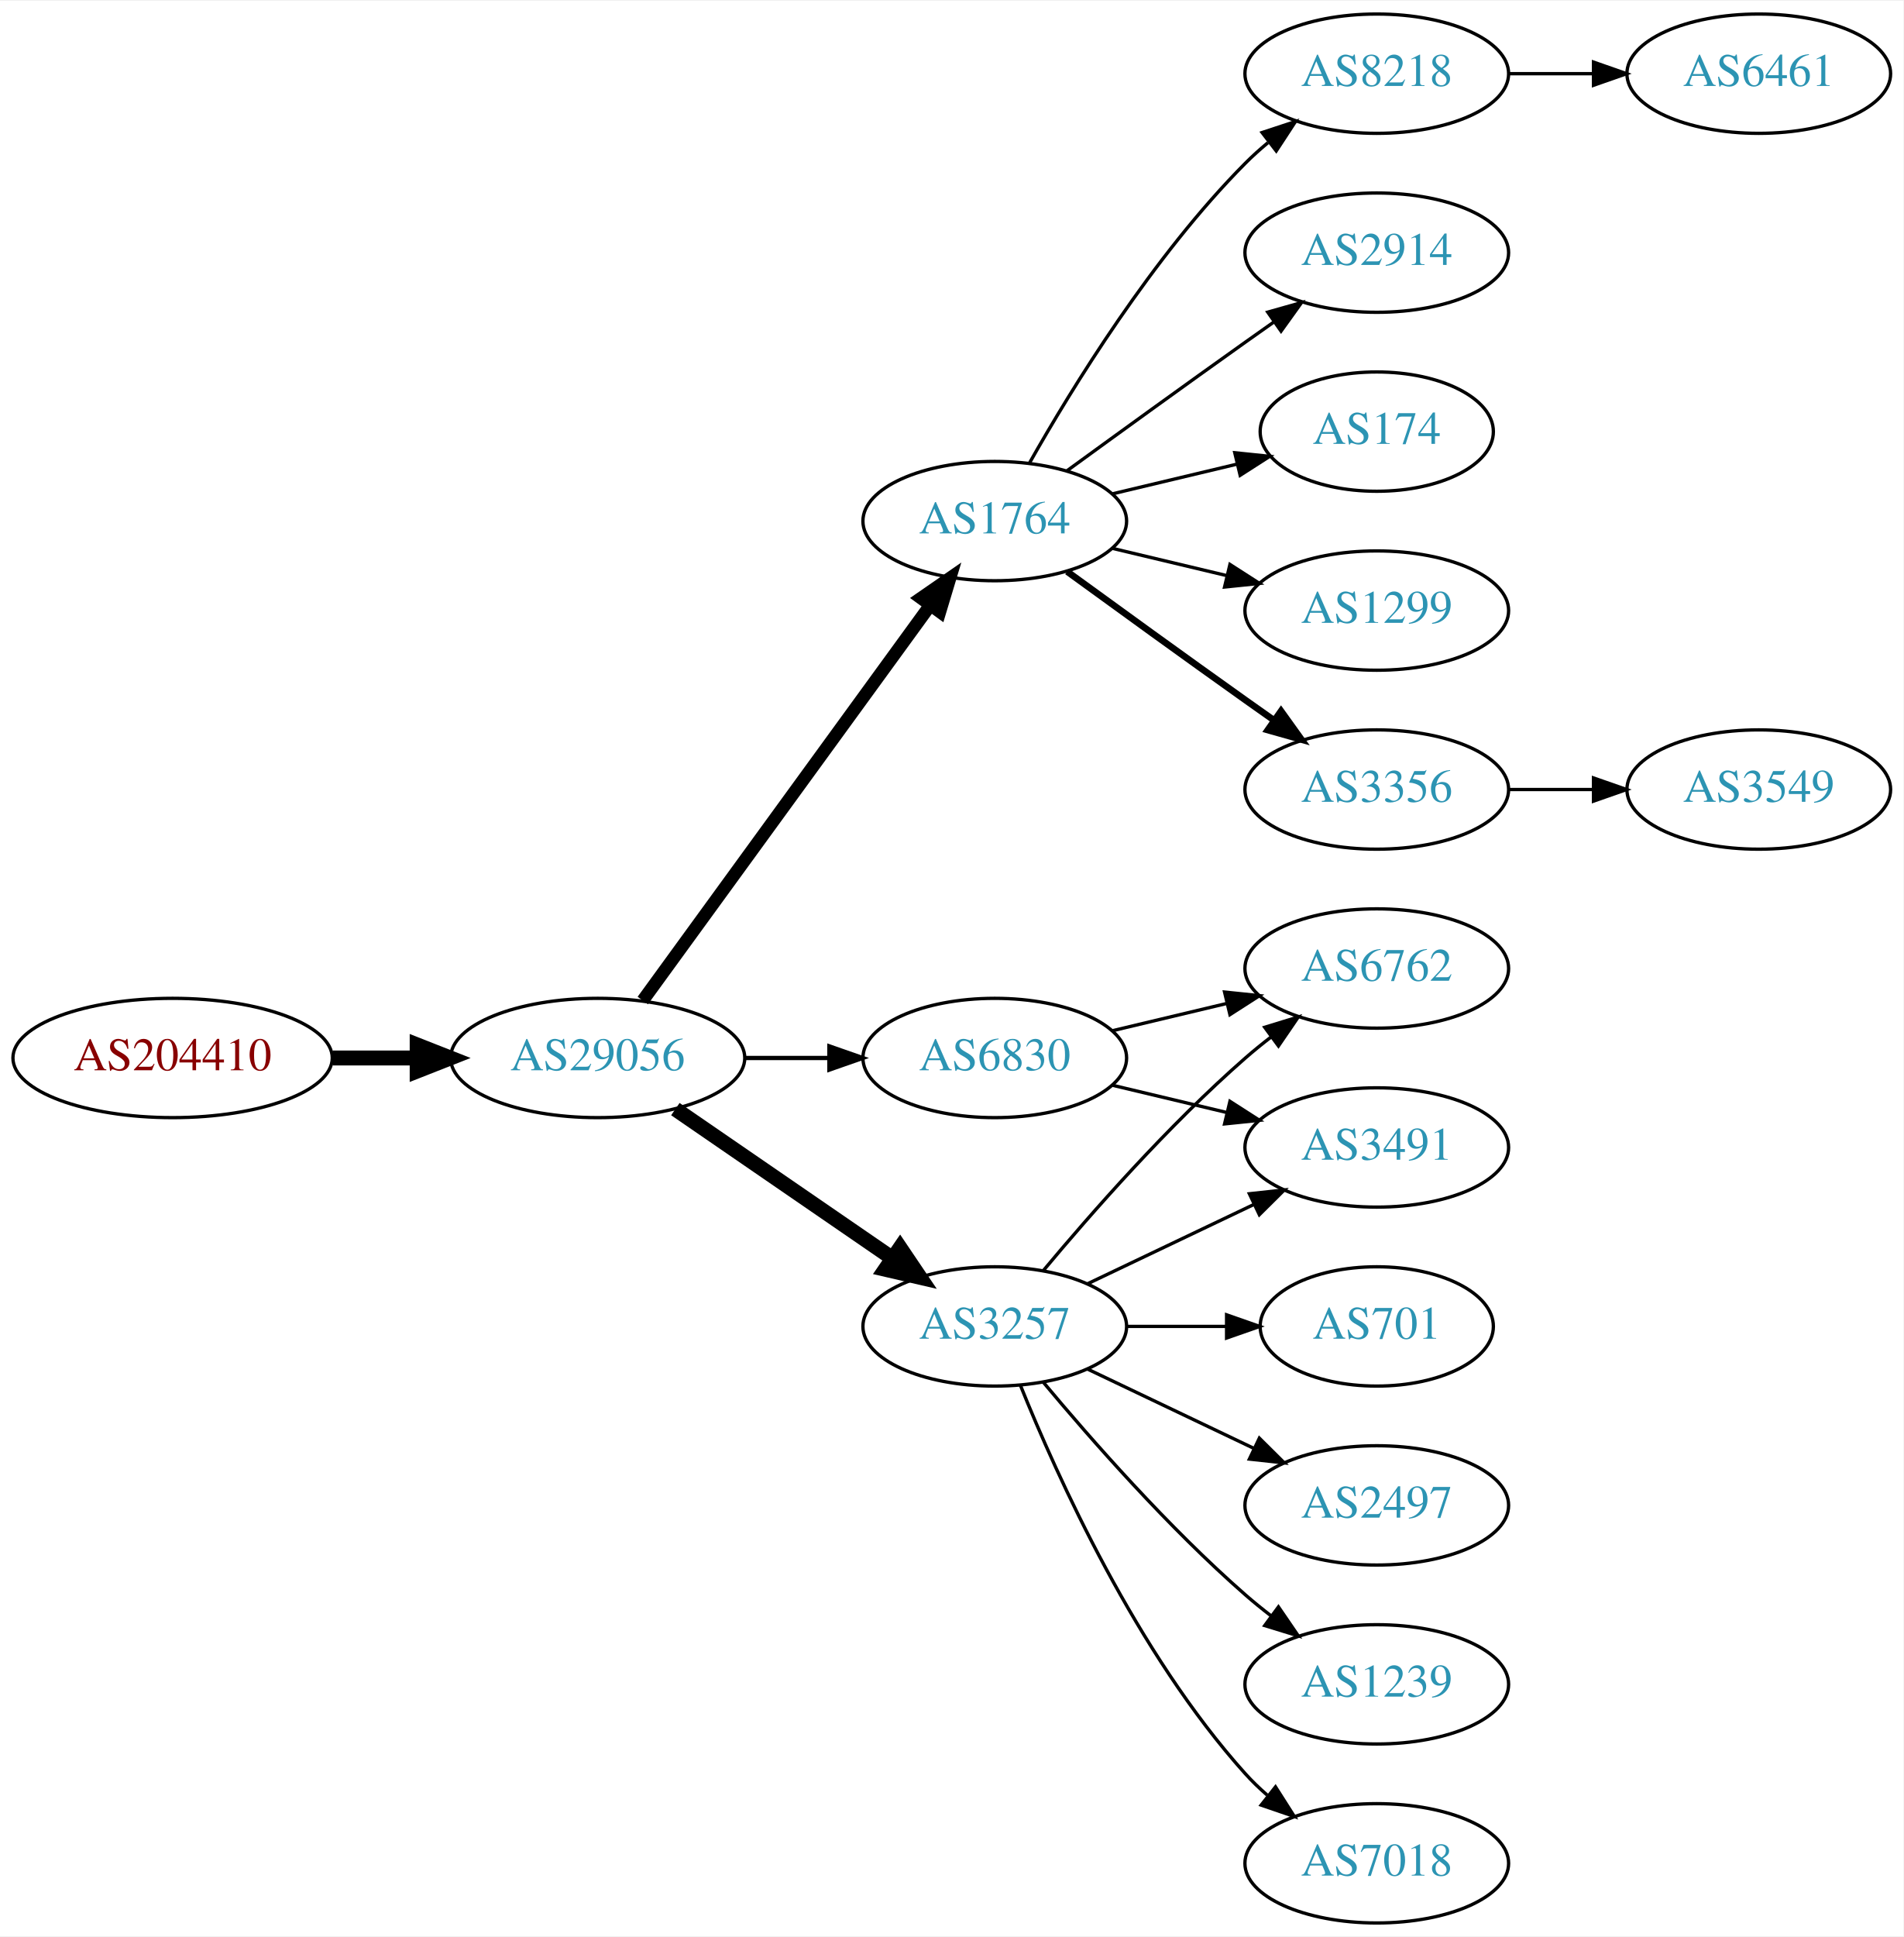
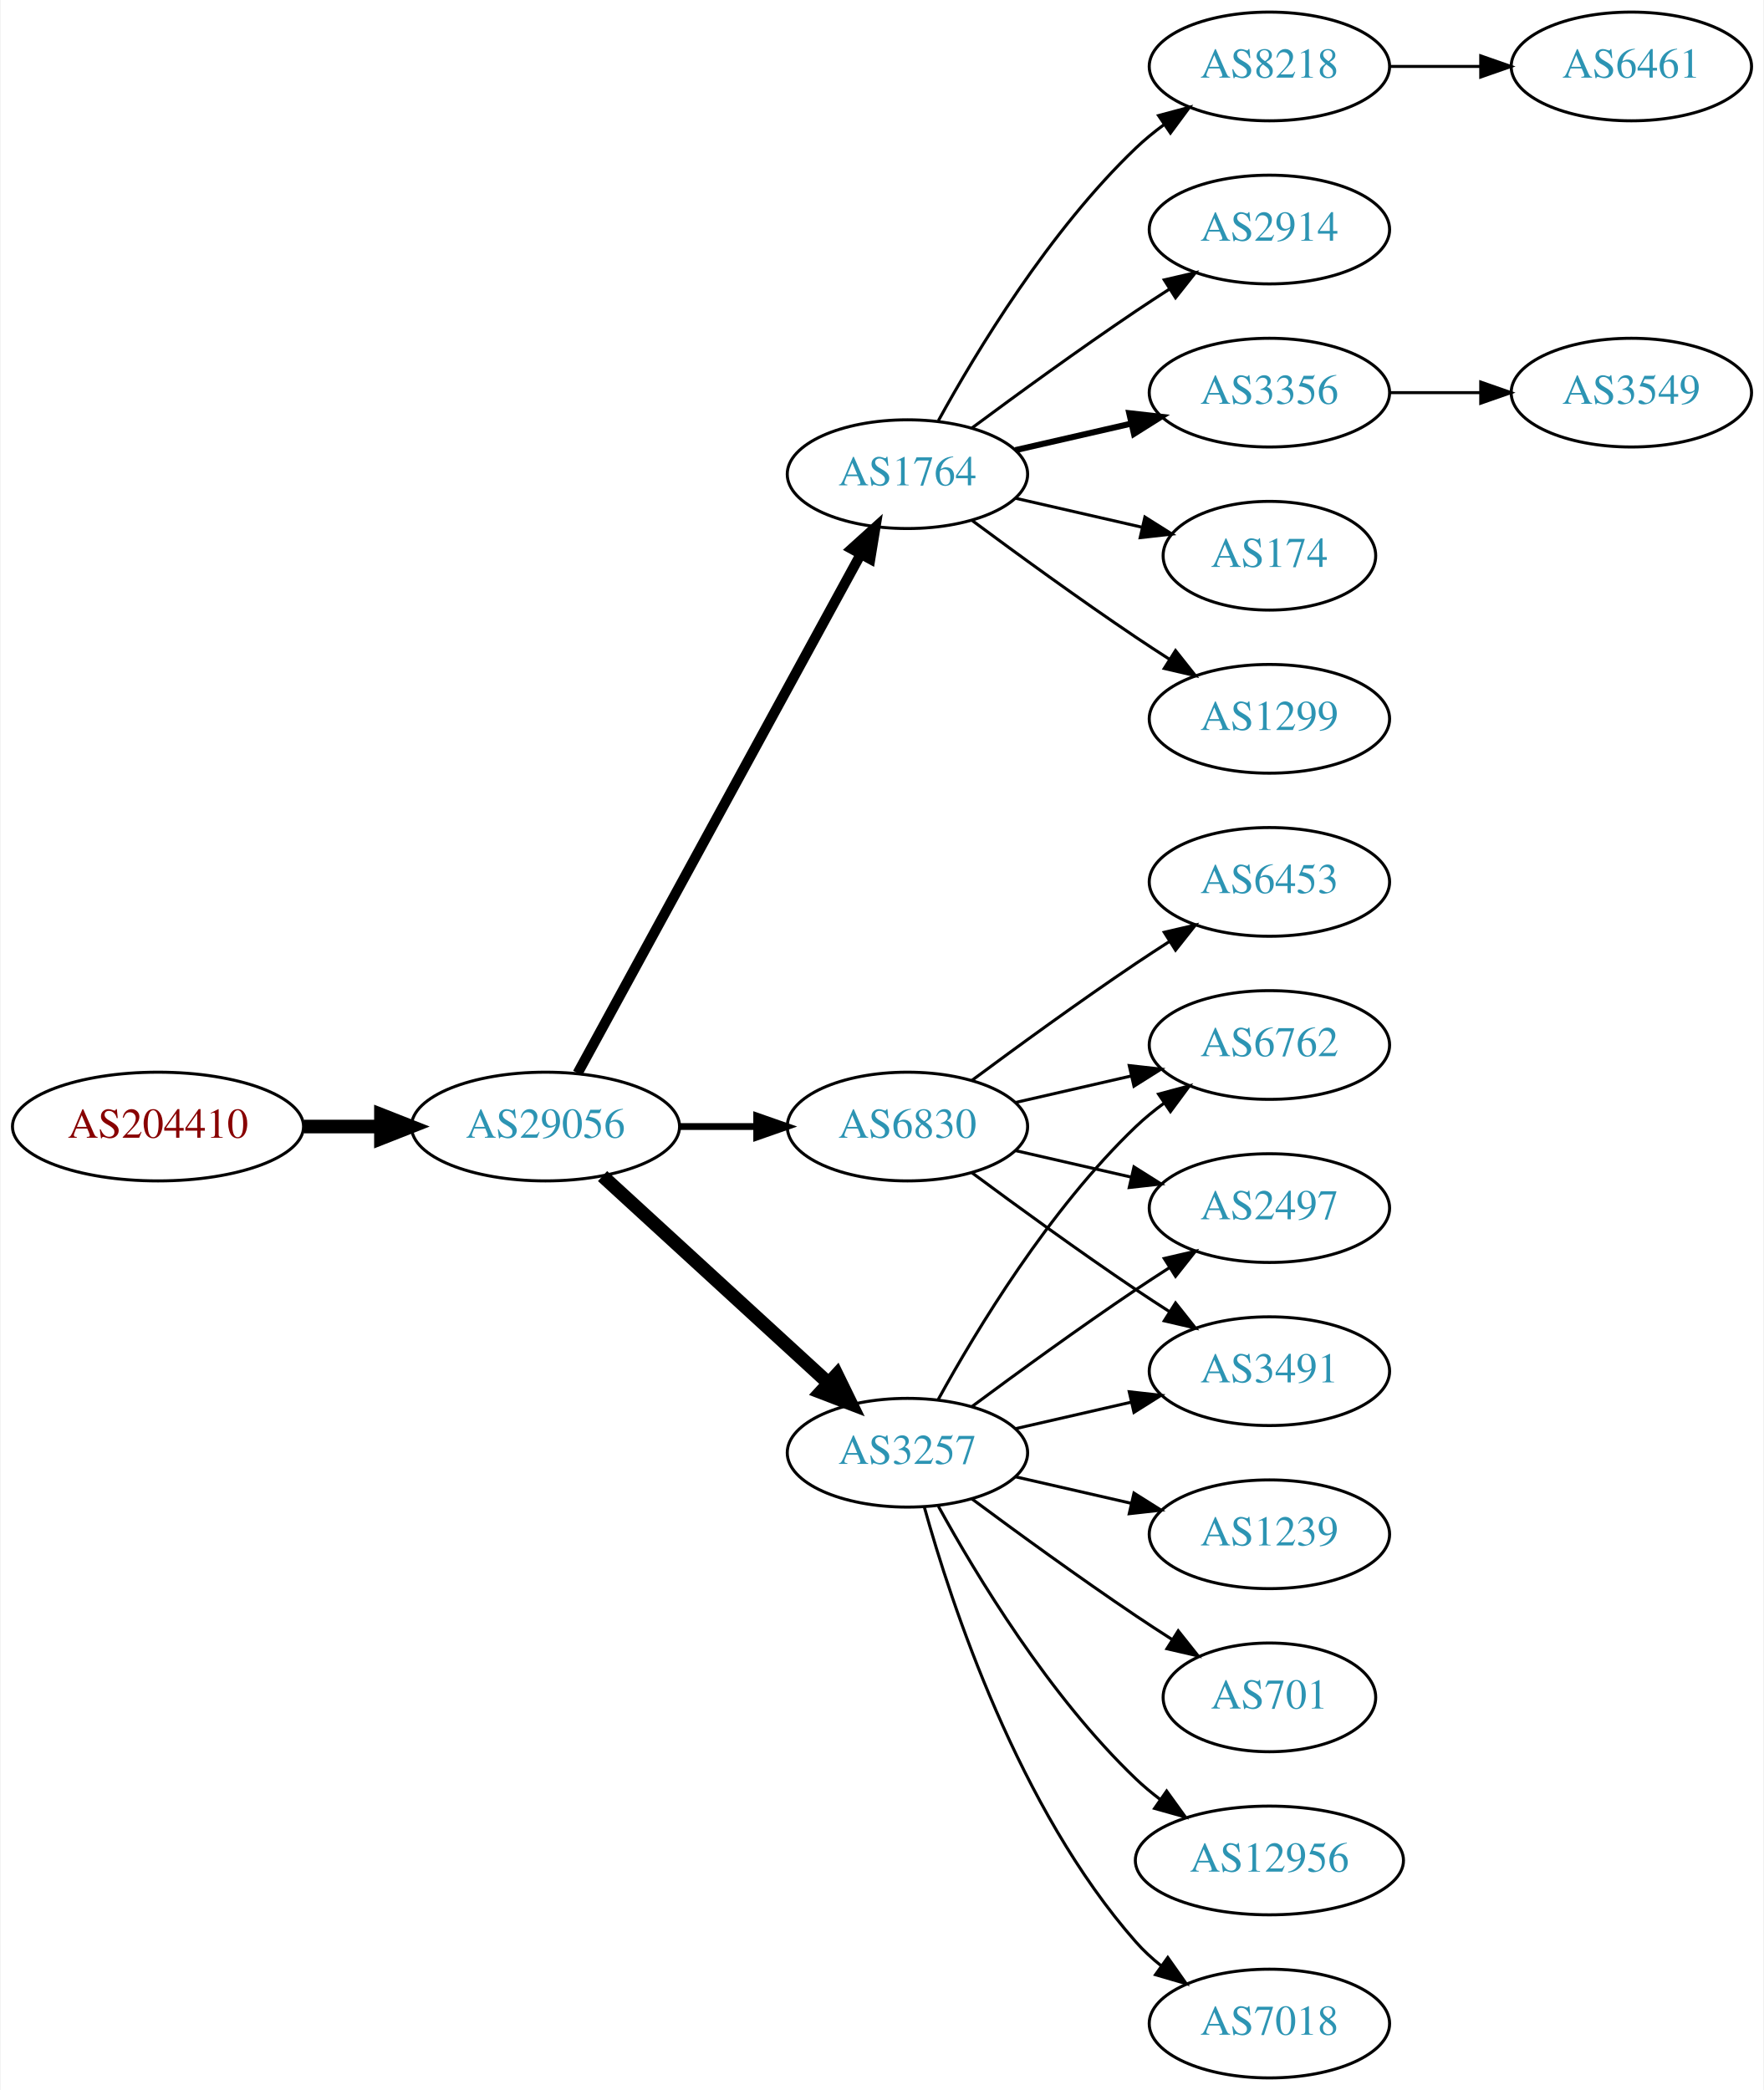
- <svg xmlns="http://www.w3.org/2000/svg" xmlns:xlink="http://www.w3.org/1999/xlink" width="574pt" height="584pt" viewBox="0.00 0.00 574.46 584.00">
-   <g id="graph0" class="graph" transform="scale(1 1) rotate(0) translate(4 580)">
-     <polygon fill="white" stroke="none" points="-4,4 -4,-580 570.463,-580 570.463,4 -4,4" />
+ <svg xmlns="http://www.w3.org/2000/svg" xmlns:xlink="http://www.w3.org/1999/xlink" width="584pt" height="692pt" viewBox="0.00 0.00 583.56 692.00">
+   <g id="graph0" class="graph" transform="scale(1 1) rotate(0) translate(4 688)">
+     <polygon fill="white" stroke="none" points="-4,4 -4,-688 579.562,-688 579.562,4 -4,4" />
    <g id="node1" class="node">
      <g id="a_node1">
        <a xlink:href="/asn/204410" xlink:title="AS204410 ~ Feistritzwerke-STEWEAG GmbH [AT]">
-           <ellipse fill="#ffffff" stroke="black" cx="48.096" cy="-261" rx="48.192" ry="18" />
-           <text text-anchor="middle" x="48.096" y="-257.3" font-family="Times,serif" font-size="14.00" fill="#880000">AS204410</text>
+           <ellipse fill="#ffffff" stroke="black" cx="48.096" cy="-315" rx="48.192" ry="18" />
+           <text text-anchor="middle" x="48.096" y="-311.3" font-family="Times,serif" font-size="14.00" fill="#880000">AS204410</text>
        </a>
      </g>
    </g>
    <g id="node2" class="node">
      <g id="a_node2">
        <a xlink:href="/asn/29056" xlink:title="AS29056 ~ Citycom Telekommunikation GmbH [AT]">
-           <ellipse fill="#ffffff" stroke="black" cx="176.388" cy="-261" rx="44.393" ry="18" />
-           <text text-anchor="middle" x="176.388" y="-257.3" font-family="Times,serif" font-size="14.00" fill="#2c94b3">AS29056</text>
+           <ellipse fill="#ffffff" stroke="black" cx="176.388" cy="-315" rx="44.393" ry="18" />
+           <text text-anchor="middle" x="176.388" y="-311.3" font-family="Times,serif" font-size="14.00" fill="#2c94b3">AS29056</text>
        </a>
      </g>
    </g>
    <g id="edge1" class="edge">
-       <path fill="none" stroke="black" stroke-width="4.5" d="M96.481,-261C104.742,-261 113.386,-261 121.799,-261" />
-       <polygon fill="black" stroke="black" stroke-width="4.5" points="121.904,-264.938 131.904,-261 121.904,-257.063 121.904,-264.938" />
+       <path fill="none" stroke="black" stroke-width="4.5" d="M96.481,-315C104.742,-315 113.386,-315 121.799,-315" />
+       <polygon fill="black" stroke="black" stroke-width="4.5" points="121.904,-318.938 131.904,-315 121.904,-311.063 121.904,-318.938" />
    </g>
    <g id="node3" class="node">
      <g id="a_node3">
        <a xlink:href="/asn/1764" xlink:title="AS1764 ~ NEXTLAYER-AS [AT]">
-           <ellipse fill="#ffffff" stroke="black" cx="296.23" cy="-423" rx="39.794" ry="18" />
-           <text text-anchor="middle" x="296.23" y="-419.3" font-family="Times,serif" font-size="14.00" fill="#2c94b3">AS1764</text>
+           <ellipse fill="#ffffff" stroke="black" cx="296.23" cy="-531" rx="39.794" ry="18" />
+           <text text-anchor="middle" x="296.23" y="-527.3" font-family="Times,serif" font-size="14.00" fill="#2c94b3">AS1764</text>
        </a>
      </g>
    </g>
    <g id="edge2" class="edge">
-       <path fill="none" stroke="black" stroke-width="3.857" d="M189.999,-278.337C210.82,-306.96 252.482,-364.233 276.671,-397.486" />
-       <polygon fill="black" stroke="black" stroke-width="3.857" points="273.997,-399.76 282.71,-405.788 279.657,-395.642 273.997,-399.76" />
+       <path fill="none" stroke="black" stroke-width="3.375" d="M187.031,-332.676C207.713,-370.584 256.425,-459.873 280.805,-504.559" />
+       <polygon fill="black" stroke="black" stroke-width="3.375" points="277.757,-506.28 285.619,-513.383 283.902,-502.928 277.757,-506.28" />
    </g>
    <g id="node4" class="node">
      <g id="a_node4">
        <a xlink:href="/asn/3257" xlink:title="AS3257 ~ GTT [DE]">
-           <ellipse fill="#ffffff" stroke="black" cx="296.23" cy="-180" rx="39.794" ry="18" />
-           <text text-anchor="middle" x="296.23" y="-176.3" font-family="Times,serif" font-size="14.00" fill="#2c94b3">AS3257</text>
+           <ellipse fill="#ffffff" stroke="black" cx="296.23" cy="-207" rx="39.794" ry="18" />
+           <text text-anchor="middle" x="296.23" y="-203.3" font-family="Times,serif" font-size="14.00" fill="#2c94b3">AS3257</text>
        </a>
      </g>
    </g>
    <g id="edge3" class="edge">
-       <path fill="none" stroke="black" stroke-width="4.5" d="M199.83,-245.574C218.412,-232.802 244.972,-214.545 265.352,-200.537" />
-       <polygon fill="black" stroke="black" stroke-width="4.5" points="267.656,-203.731 273.666,-194.822 263.195,-197.242 267.656,-203.731" />
+       <path fill="none" stroke="black" stroke-width="4.5" d="M195.285,-298.597C215.214,-280.333 247.571,-250.678 270.048,-230.079" />
+       <polygon fill="black" stroke="black" stroke-width="4.5" points="272.838,-232.863 277.55,-223.203 267.517,-227.057 272.838,-232.863" />
    </g>
    <g id="node5" class="node">
      <g id="a_node5">
        <a xlink:href="/asn/6830" xlink:title="AS6830 ~ LGI-UPC [AT]">
-           <ellipse fill="#ffffff" stroke="black" cx="296.23" cy="-261" rx="39.794" ry="18" />
-           <text text-anchor="middle" x="296.23" y="-257.3" font-family="Times,serif" font-size="14.00" fill="#2c94b3">AS6830</text>
+           <ellipse fill="#ffffff" stroke="black" cx="296.23" cy="-315" rx="39.794" ry="18" />
+           <text text-anchor="middle" x="296.23" y="-311.3" font-family="Times,serif" font-size="14.00" fill="#2c94b3">AS6830</text>
        </a>
      </g>
    </g>
    <g id="edge4" class="edge">
-       <path fill="none" stroke="black" stroke-width="1.286" d="M220.599,-261C228.911,-261 237.674,-261 246.156,-261" />
-       <polygon fill="black" stroke="black" stroke-width="1.286" points="246.315,-264.5 256.315,-261 246.315,-257.5 246.315,-264.5" />
+       <path fill="none" stroke="black" stroke-width="2.25" d="M220.599,-315C228.911,-315 237.674,-315 246.156,-315" />
+       <polygon fill="black" stroke="black" stroke-width="2.25" points="246.315,-318.5 256.315,-315 246.315,-311.5 246.315,-318.5" />
    </g>
    <g id="node6" class="node">
      <g id="a_node6">
        <a xlink:href="/asn/1299" xlink:title="AS1299 ~ Telia Carrier [EU]">
-           <ellipse fill="#ffffff" stroke="black" cx="411.523" cy="-396" rx="39.794" ry="18" />
-           <text text-anchor="middle" x="411.523" y="-392.3" font-family="Times,serif" font-size="14.00" fill="#2c94b3">AS1299</text>
+           <ellipse fill="#ffffff" stroke="black" cx="416.073" cy="-450" rx="39.794" ry="18" />
+           <text text-anchor="middle" x="416.073" y="-446.3" font-family="Times,serif" font-size="14.00" fill="#2c94b3">AS1299</text>
        </a>
      </g>
    </g>
    <g id="edge5" class="edge">
-       <path fill="none" stroke="black" d="M331.837,-414.752C342.709,-412.162 354.863,-409.265 366.305,-406.538" />
-       <polygon fill="black" stroke="black" points="367.212,-409.92 376.128,-404.197 365.589,-403.111 367.212,-409.92" />
+       <path fill="none" stroke="black" d="M317.56,-515.723C332.423,-504.696 353.167,-489.593 371.877,-477 375.426,-474.611 379.176,-472.161 382.924,-469.758" />
+       <polygon fill="black" stroke="black" points="384.993,-472.591 391.573,-464.288 381.251,-466.675 384.993,-472.591" />
    </g>
    <g id="node7" class="node">
      <g id="a_node7">
-         <a xlink:href="/asn/3356" xlink:title="AS3356 ~ Level 3 Parent, LLC [US]">
-           <ellipse fill="#ffffff" stroke="black" cx="411.523" cy="-342" rx="39.794" ry="18" />
-           <text text-anchor="middle" x="411.523" y="-338.3" font-family="Times,serif" font-size="14.00" fill="#2c94b3">AS3356</text>
+         <a xlink:href="/asn/8218" xlink:title="AS8218 ~ legacy Neotelecoms [FR]">
+           <ellipse fill="#ffffff" stroke="black" cx="416.073" cy="-666" rx="39.794" ry="18" />
+           <text text-anchor="middle" x="416.073" y="-662.3" font-family="Times,serif" font-size="14.00" fill="#2c94b3">AS8218</text>
        </a>
      </g>
    </g>
    <g id="edge6" class="edge">
-       <path fill="none" stroke="black" stroke-width="2" d="M318.078,-407.778C333.012,-396.909 353.626,-381.975 371.877,-369 374.697,-366.995 377.64,-364.915 380.588,-362.841" />
-       <polygon fill="black" stroke="black" stroke-width="2" points="382.634,-365.681 388.813,-357.074 378.616,-359.95 382.634,-365.681" />
+       <path fill="none" stroke="black" d="M306.471,-548.713C319.017,-571.561 343.194,-611.611 371.877,-639 374.745,-641.739 377.934,-644.347 381.243,-646.785" />
+       <polygon fill="black" stroke="black" points="379.366,-649.742 389.602,-652.477 383.306,-643.956 379.366,-649.742" />
    </g>
    <g id="node8" class="node">
      <g id="a_node8">
-         <a xlink:href="/asn/8218" xlink:title="AS8218 ~ legacy Neotelecoms [FR]">
-           <ellipse fill="#ffffff" stroke="black" cx="411.523" cy="-558" rx="39.794" ry="18" />
-           <text text-anchor="middle" x="411.523" y="-554.3" font-family="Times,serif" font-size="14.00" fill="#2c94b3">AS8218</text>
+         <a xlink:href="/asn/2914" xlink:title="AS2914 ~ NTT America, Inc. [US]">
+           <ellipse fill="#ffffff" stroke="black" cx="416.073" cy="-612" rx="39.794" ry="18" />
+           <text text-anchor="middle" x="416.073" y="-608.3" font-family="Times,serif" font-size="14.00" fill="#2c94b3">AS2914</text>
        </a>
      </g>
    </g>
    <g id="edge7" class="edge">
-       <path fill="none" stroke="black" d="M306.69,-440.49C319.472,-463.096 343.904,-502.886 371.877,-531 373.987,-533.121 376.283,-535.188 378.669,-537.171" />
-       <polygon fill="black" stroke="black" points="376.921,-540.242 386.984,-543.556 381.184,-534.69 376.921,-540.242" />
+       <path fill="none" stroke="black" d="M317.56,-546.277C332.423,-557.304 353.167,-572.407 371.877,-585 375.426,-587.389 379.176,-589.839 382.924,-592.242" />
+       <polygon fill="black" stroke="black" points="381.251,-595.325 391.573,-597.712 384.993,-589.409 381.251,-595.325" />
    </g>
    <g id="node9" class="node">
      <g id="a_node9">
-         <a xlink:href="/asn/2914" xlink:title="AS2914 ~ NTT America, Inc. [US]">
-           <ellipse fill="#ffffff" stroke="black" cx="411.523" cy="-504" rx="39.794" ry="18" />
-           <text text-anchor="middle" x="411.523" y="-500.3" font-family="Times,serif" font-size="14.00" fill="#2c94b3">AS2914</text>
+         <a xlink:href="/asn/3356" xlink:title="AS3356 ~ Level 3 Parent, LLC [US]">
+           <ellipse fill="#ffffff" stroke="black" cx="416.073" cy="-558" rx="39.794" ry="18" />
+           <text text-anchor="middle" x="416.073" y="-554.3" font-family="Times,serif" font-size="14.00" fill="#2c94b3">AS3356</text>
        </a>
      </g>
    </g>
    <g id="edge8" class="edge">
-       <path fill="none" stroke="black" d="M318.078,-438.222C333.012,-449.091 353.626,-464.025 371.877,-477 374.697,-479.005 377.64,-481.085 380.588,-483.159" />
-       <polygon fill="black" stroke="black" points="378.616,-486.05 388.813,-488.926 382.634,-480.319 378.616,-486.05" />
+       <path fill="none" stroke="black" stroke-width="2" d="M331.949,-538.955C343.949,-541.704 357.57,-544.825 370.263,-547.733" />
+       <polygon fill="black" stroke="black" stroke-width="2" points="369.665,-551.187 380.194,-550.009 371.229,-544.364 369.665,-551.187" />
    </g>
    <g id="node10" class="node">
      <g id="a_node10">
        <a xlink:href="/asn/174" xlink:title="AS174 ~ Cogent Communications [US]">
-           <ellipse fill="#ffffff" stroke="black" cx="411.523" cy="-450" rx="35.194" ry="18" />
-           <text text-anchor="middle" x="411.523" y="-446.3" font-family="Times,serif" font-size="14.00" fill="#2c94b3">AS174</text>
+           <ellipse fill="#ffffff" stroke="black" cx="416.073" cy="-504" rx="35.194" ry="18" />
+           <text text-anchor="middle" x="416.073" y="-500.3" font-family="Times,serif" font-size="14.00" fill="#2c94b3">AS174</text>
        </a>
      </g>
    </g>
    <g id="edge9" class="edge">
-       <path fill="none" stroke="black" d="M331.837,-431.248C343.632,-434.058 356.937,-437.229 369.204,-440.153" />
-       <polygon fill="black" stroke="black" points="368.67,-443.624 379.209,-442.537 370.293,-436.814 368.67,-443.624" />
+       <path fill="none" stroke="black" d="M331.949,-523.045C345.042,-520.045 360.064,-516.604 373.705,-513.478" />
+       <polygon fill="black" stroke="black" points="374.846,-516.807 383.812,-511.162 373.283,-509.984 374.846,-516.807" />
+     </g>
+     <g id="node12" class="node">
+       <g id="a_node12">
+         <a xlink:href="/asn/6762" xlink:title="AS6762 ~ TELECOM ITALIA SPARKLE S.p.A. [IT]">
+           <ellipse fill="#ffffff" stroke="black" cx="416.073" cy="-342" rx="39.794" ry="18" />
+           <text text-anchor="middle" x="416.073" y="-338.3" font-family="Times,serif" font-size="14.00" fill="#2c94b3">AS6762</text>
+         </a>
+       </g>
+     </g>
+     <g id="edge11" class="edge">
+       <path fill="none" stroke="black" d="M306.471,-224.713C319.017,-247.561 343.194,-287.611 371.877,-315 374.745,-317.739 377.934,-320.347 381.243,-322.785" />
+       <polygon fill="black" stroke="black" points="379.366,-325.742 389.602,-328.477 383.306,-319.956 379.366,-325.742" />
+     </g>
+     <g id="node13" class="node">
+       <g id="a_node13">
+         <a xlink:href="/asn/7018" xlink:title="AS7018 ~ AT&amp;T Services, Inc. [US]">
+           <ellipse fill="#ffffff" stroke="black" cx="416.073" cy="-18" rx="39.794" ry="18" />
+           <text text-anchor="middle" x="416.073" y="-14.3" font-family="Times,serif" font-size="14.00" fill="#2c94b3">AS7018</text>
+         </a>
+       </g>
+     </g>
+     <g id="edge12" class="edge">
+       <path fill="none" stroke="black" d="M301.803,-189.054C310.709,-157.005 332.993,-89.158 371.877,-45 374.361,-42.179 377.21,-39.551 380.236,-37.129" />
+       <polygon fill="black" stroke="black" points="382.422,-39.869 388.525,-31.209 378.353,-34.172 382.422,-39.869" />
+     </g>
+     <g id="node14" class="node">
+       <g id="a_node14">
+         <a xlink:href="/asn/2497" xlink:title="AS2497 ~ Internet Initiative Japan Inc. [JP]">
+           <ellipse fill="#ffffff" stroke="black" cx="416.073" cy="-288" rx="39.794" ry="18" />
+           <text text-anchor="middle" x="416.073" y="-284.3" font-family="Times,serif" font-size="14.00" fill="#2c94b3">AS2497</text>
+         </a>
+       </g>
+     </g>
+     <g id="edge13" class="edge">
+       <path fill="none" stroke="black" d="M317.56,-222.277C332.423,-233.304 353.167,-248.407 371.877,-261 375.426,-263.389 379.176,-265.839 382.924,-268.242" />
+       <polygon fill="black" stroke="black" points="381.251,-271.325 391.573,-273.712 384.993,-265.409 381.251,-271.325" />
+     </g>
+     <g id="node15" class="node">
+       <g id="a_node15">
+         <a xlink:href="/asn/3491" xlink:title="AS3491 ~ PCCW Global, Inc. [US]">
+           <ellipse fill="#ffffff" stroke="black" cx="416.073" cy="-234" rx="39.794" ry="18" />
+           <text text-anchor="middle" x="416.073" y="-230.3" font-family="Times,serif" font-size="14.00" fill="#2c94b3">AS3491</text>
+         </a>
+       </g>
+     </g>
+     <g id="edge14" class="edge">
+       <path fill="none" stroke="black" d="M331.949,-214.955C343.949,-217.704 357.57,-220.825 370.263,-223.733" />
+       <polygon fill="black" stroke="black" points="369.665,-227.187 380.194,-226.009 371.229,-220.364 369.665,-227.187" />
+     </g>
+     <g id="node16" class="node">
+       <g id="a_node16">
+         <a xlink:href="/asn/1239" xlink:title="AS1239 ~ Sprint [US]">
+           <ellipse fill="#ffffff" stroke="black" cx="416.073" cy="-180" rx="39.794" ry="18" />
+           <text text-anchor="middle" x="416.073" y="-176.3" font-family="Times,serif" font-size="14.00" fill="#2c94b3">AS1239</text>
+         </a>
+       </g>
+     </g>
+     <g id="edge15" class="edge">
+       <path fill="none" stroke="black" d="M331.949,-199.045C343.949,-196.296 357.57,-193.175 370.263,-190.267" />
+       <polygon fill="black" stroke="black" points="371.229,-193.636 380.194,-187.991 369.665,-186.813 371.229,-193.636" />
+     </g>
+     <g id="node17" class="node">
+       <g id="a_node17">
+         <a xlink:href="/asn/701" xlink:title="AS701 ~ UUNET [US]">
+           <ellipse fill="#ffffff" stroke="black" cx="416.073" cy="-126" rx="35.194" ry="18" />
+           <text text-anchor="middle" x="416.073" y="-122.3" font-family="Times,serif" font-size="14.00" fill="#2c94b3">AS701</text>
+         </a>
+       </g>
+     </g>
+     <g id="edge16" class="edge">
+       <path fill="none" stroke="black" d="M317.56,-191.723C332.423,-180.696 353.167,-165.593 371.877,-153 375.694,-150.431 379.744,-147.79 383.774,-145.214" />
+       <polygon fill="black" stroke="black" points="385.878,-148.025 392.468,-139.729 382.143,-142.105 385.878,-148.025" />
+     </g>
+     <g id="node18" class="node">
+       <g id="a_node18">
+         <a xlink:href="/asn/12956" xlink:title="AS12956 ~ TELXIUS [ES]">
+           <ellipse fill="#ffffff" stroke="black" cx="416.073" cy="-72" rx="44.393" ry="18" />
+           <text text-anchor="middle" x="416.073" y="-68.3" font-family="Times,serif" font-size="14.00" fill="#2c94b3">AS12956</text>
+         </a>
+       </g>
+     </g>
+     <g id="edge17" class="edge">
+       <path fill="none" stroke="black" d="M306.471,-189.287C319.017,-166.439 343.194,-126.389 371.877,-99 374.383,-96.607 377.134,-94.313 379.997,-92.145" />
+       <polygon fill="black" stroke="black" points="382.048,-94.982 388.247,-86.389 378.043,-89.241 382.048,-94.982" />
+     </g>
+     <g id="edge20" class="edge">
+       <path fill="none" stroke="black" d="M331.949,-322.955C343.949,-325.704 357.57,-328.825 370.263,-331.733" />
+       <polygon fill="black" stroke="black" points="369.665,-335.187 380.194,-334.009 371.229,-328.364 369.665,-335.187" />
+     </g>
+     <g id="edge21" class="edge">
+       <path fill="none" stroke="black" d="M331.949,-307.045C343.949,-304.296 357.57,-301.175 370.263,-298.267" />
+       <polygon fill="black" stroke="black" points="371.229,-301.636 380.194,-295.991 369.665,-294.813 371.229,-301.636" />
+     </g>
+     <g id="edge19" class="edge">
+       <path fill="none" stroke="black" d="M317.56,-299.723C332.423,-288.696 353.167,-273.593 371.877,-261 375.426,-258.611 379.176,-256.161 382.924,-253.758" />
+       <polygon fill="black" stroke="black" points="384.993,-256.591 391.573,-248.288 381.251,-250.675 384.993,-256.591" />
+     </g>
+     <g id="node19" class="node">
+       <g id="a_node19">
+         <a xlink:href="/asn/6453" xlink:title="AS6453 ~ TATA COMMUNICATIONS (AMERICA) INC [US]">
+           <ellipse fill="#ffffff" stroke="black" cx="416.073" cy="-396" rx="39.794" ry="18" />
+           <text text-anchor="middle" x="416.073" y="-392.3" font-family="Times,serif" font-size="14.00" fill="#2c94b3">AS6453</text>
+         </a>
+       </g>
+     </g>
+     <g id="edge18" class="edge">
+       <path fill="none" stroke="black" d="M317.56,-330.277C332.423,-341.304 353.167,-356.407 371.877,-369 375.426,-371.389 379.176,-373.839 382.924,-376.242" />
+       <polygon fill="black" stroke="black" points="381.251,-379.325 391.573,-381.712 384.993,-373.409 381.251,-379.325" />
    </g>
    <g id="node11" class="node">
      <g id="a_node11">
-         <a xlink:href="/asn/2497" xlink:title="AS2497 ~ Internet Initiative Japan Inc. [JP]">
-           <ellipse fill="#ffffff" stroke="black" cx="411.523" cy="-126" rx="39.794" ry="18" />
-           <text text-anchor="middle" x="411.523" y="-122.3" font-family="Times,serif" font-size="14.00" fill="#2c94b3">AS2497</text>
+         <a xlink:href="/asn/6461" xlink:title="AS6461 ~ Zayo Bandwidth [US]">
+           <ellipse fill="#ffffff" stroke="black" cx="535.915" cy="-666" rx="39.794" ry="18" />
+           <text text-anchor="middle" x="535.915" y="-662.3" font-family="Times,serif" font-size="14.00" fill="#2c94b3">AS6461</text>
        </a>
      </g>
    </g>
    <g id="edge10" class="edge">
-       <path fill="none" stroke="black" d="M324.367,-167.066C339.361,-159.919 358.182,-150.948 374.405,-143.215" />
-       <polygon fill="black" stroke="black" points="376.087,-146.291 383.608,-138.829 373.075,-139.972 376.087,-146.291" />
-     </g>
-     <g id="node12" class="node">
-       <g id="a_node12">
-         <a xlink:href="/asn/3491" xlink:title="AS3491 ~ PCCW Global, Inc. [US]">
-           <ellipse fill="#ffffff" stroke="black" cx="411.523" cy="-234" rx="39.794" ry="18" />
-           <text text-anchor="middle" x="411.523" y="-230.3" font-family="Times,serif" font-size="14.00" fill="#2c94b3">AS3491</text>
-         </a>
-       </g>
-     </g>
-     <g id="edge11" class="edge">
-       <path fill="none" stroke="black" d="M324.367,-192.934C339.361,-200.081 358.182,-209.052 374.405,-216.785" />
-       <polygon fill="black" stroke="black" points="373.075,-220.028 383.608,-221.171 376.087,-213.709 373.075,-220.028" />
-     </g>
-     <g id="node13" class="node">
-       <g id="a_node13">
-         <a xlink:href="/asn/1239" xlink:title="AS1239 ~ Sprint [US]">
-           <ellipse fill="#ffffff" stroke="black" cx="411.523" cy="-72" rx="39.794" ry="18" />
-           <text text-anchor="middle" x="411.523" y="-68.3" font-family="Times,serif" font-size="14.00" fill="#2c94b3">AS1239</text>
-         </a>
-       </g>
-     </g>
-     <g id="edge12" class="edge">
-       <path fill="none" stroke="black" d="M310.86,-163.183C325.143,-146.071 348.689,-119.255 371.877,-99 374.342,-96.846 376.981,-94.706 379.678,-92.628" />
-       <polygon fill="black" stroke="black" points="381.851,-95.375 387.832,-86.63 377.703,-89.736 381.851,-95.375" />
-     </g>
-     <g id="node14" class="node">
-       <g id="a_node14">
-         <a xlink:href="/asn/7018" xlink:title="AS7018 ~ AT&amp;T Services, Inc. [US]">
-           <ellipse fill="#ffffff" stroke="black" cx="411.523" cy="-18" rx="39.794" ry="18" />
-           <text text-anchor="middle" x="411.523" y="-14.3" font-family="Times,serif" font-size="14.00" fill="#2c94b3">AS7018</text>
-         </a>
-       </g>
-     </g>
-     <g id="edge13" class="edge">
-       <path fill="none" stroke="black" d="M303.978,-162.213C315.029,-134.757 339.082,-81.422 371.877,-45 373.879,-42.776 376.098,-40.637 378.43,-38.603" />
-       <polygon fill="black" stroke="black" points="380.961,-41.065 386.649,-32.127 376.628,-35.567 380.961,-41.065" />
-     </g>
-     <g id="node15" class="node">
-       <g id="a_node15">
-         <a xlink:href="/asn/701" xlink:title="AS701 ~ UUNET [US]">
-           <ellipse fill="#ffffff" stroke="black" cx="411.523" cy="-180" rx="35.194" ry="18" />
-           <text text-anchor="middle" x="411.523" y="-176.3" font-family="Times,serif" font-size="14.00" fill="#2c94b3">AS701</text>
-         </a>
-       </g>
-     </g>
-     <g id="edge14" class="edge">
-       <path fill="none" stroke="black" d="M335.902,-180C345.608,-180 356.098,-180 366.061,-180" />
-       <polygon fill="black" stroke="black" points="366.198,-183.5 376.198,-180 366.198,-176.5 366.198,-183.5" />
-     </g>
-     <g id="node16" class="node">
-       <g id="a_node16">
-         <a xlink:href="/asn/6762" xlink:title="AS6762 ~ TELECOM ITALIA SPARKLE S.p.A. [IT]">
-           <ellipse fill="#ffffff" stroke="black" cx="411.523" cy="-288" rx="39.794" ry="18" />
-           <text text-anchor="middle" x="411.523" y="-284.3" font-family="Times,serif" font-size="14.00" fill="#2c94b3">AS6762</text>
-         </a>
-       </g>
-     </g>
-     <g id="edge15" class="edge">
-       <path fill="none" stroke="black" d="M310.86,-196.817C325.143,-213.929 348.689,-240.745 371.877,-261 374.342,-263.154 376.981,-265.294 379.678,-267.372" />
-       <polygon fill="black" stroke="black" points="377.703,-270.264 387.832,-273.37 381.851,-264.625 377.703,-270.264" />
-     </g>
-     <g id="edge18" class="edge">
-       <path fill="none" stroke="black" d="M331.837,-252.752C342.709,-250.162 354.863,-247.265 366.305,-244.538" />
-       <polygon fill="black" stroke="black" points="367.212,-247.92 376.128,-242.197 365.589,-241.111 367.212,-247.92" />
-     </g>
-     <g id="edge17" class="edge">
-       <path fill="none" stroke="black" d="M331.837,-269.248C342.709,-271.838 354.863,-274.735 366.305,-277.462" />
-       <polygon fill="black" stroke="black" points="365.589,-280.889 376.128,-279.803 367.212,-274.08 365.589,-280.889" />
-     </g>
-     <g id="node18" class="node">
-       <g id="a_node18">
+       <path fill="none" stroke="black" d="M455.985,-666C465.539,-666 475.888,-666 485.851,-666" />
+       <polygon fill="black" stroke="black" points="486.043,-669.5 496.043,-666 486.043,-662.5 486.043,-669.5" />
+     </g>
+     <g id="node20" class="node">
+       <g id="a_node20">
        <a xlink:href="/asn/3549" xlink:title="AS3549 ~ Level 3 Parent, LLC [US]">
-           <ellipse fill="#ffffff" stroke="black" cx="526.816" cy="-342" rx="39.794" ry="18" />
-           <text text-anchor="middle" x="526.816" y="-338.3" font-family="Times,serif" font-size="14.00" fill="#2c94b3">AS3549</text>
-         </a>
-       </g>
-     </g>
-     <g id="edge19" class="edge">
-       <path fill="none" stroke="black" d="M451.195,-342C459.398,-342 468.162,-342 476.694,-342" />
-       <polygon fill="black" stroke="black" points="476.934,-345.5 486.934,-342 476.933,-338.5 476.934,-345.5" />
-     </g>
-     <g id="node17" class="node">
-       <g id="a_node17">
-         <a xlink:href="/asn/6461" xlink:title="AS6461 ~ Zayo Bandwidth [US]">
-           <ellipse fill="#ffffff" stroke="black" cx="526.816" cy="-558" rx="39.794" ry="18" />
-           <text text-anchor="middle" x="526.816" y="-554.3" font-family="Times,serif" font-size="14.00" fill="#2c94b3">AS6461</text>
-         </a>
-       </g>
-     </g>
-     <g id="edge16" class="edge">
-       <path fill="none" stroke="black" d="M451.195,-558C459.398,-558 468.162,-558 476.694,-558" />
-       <polygon fill="black" stroke="black" points="476.934,-561.5 486.934,-558 476.933,-554.5 476.934,-561.5" />
+           <ellipse fill="#ffffff" stroke="black" cx="535.915" cy="-558" rx="39.794" ry="18" />
+           <text text-anchor="middle" x="535.915" y="-554.3" font-family="Times,serif" font-size="14.00" fill="#2c94b3">AS3549</text>
+         </a>
+       </g>
+     </g>
+     <g id="edge22" class="edge">
+       <path fill="none" stroke="black" d="M455.985,-558C465.539,-558 475.888,-558 485.851,-558" />
+       <polygon fill="black" stroke="black" points="486.043,-561.5 496.043,-558 486.043,-554.5 486.043,-561.5" />
    </g>
  </g>
</svg>
